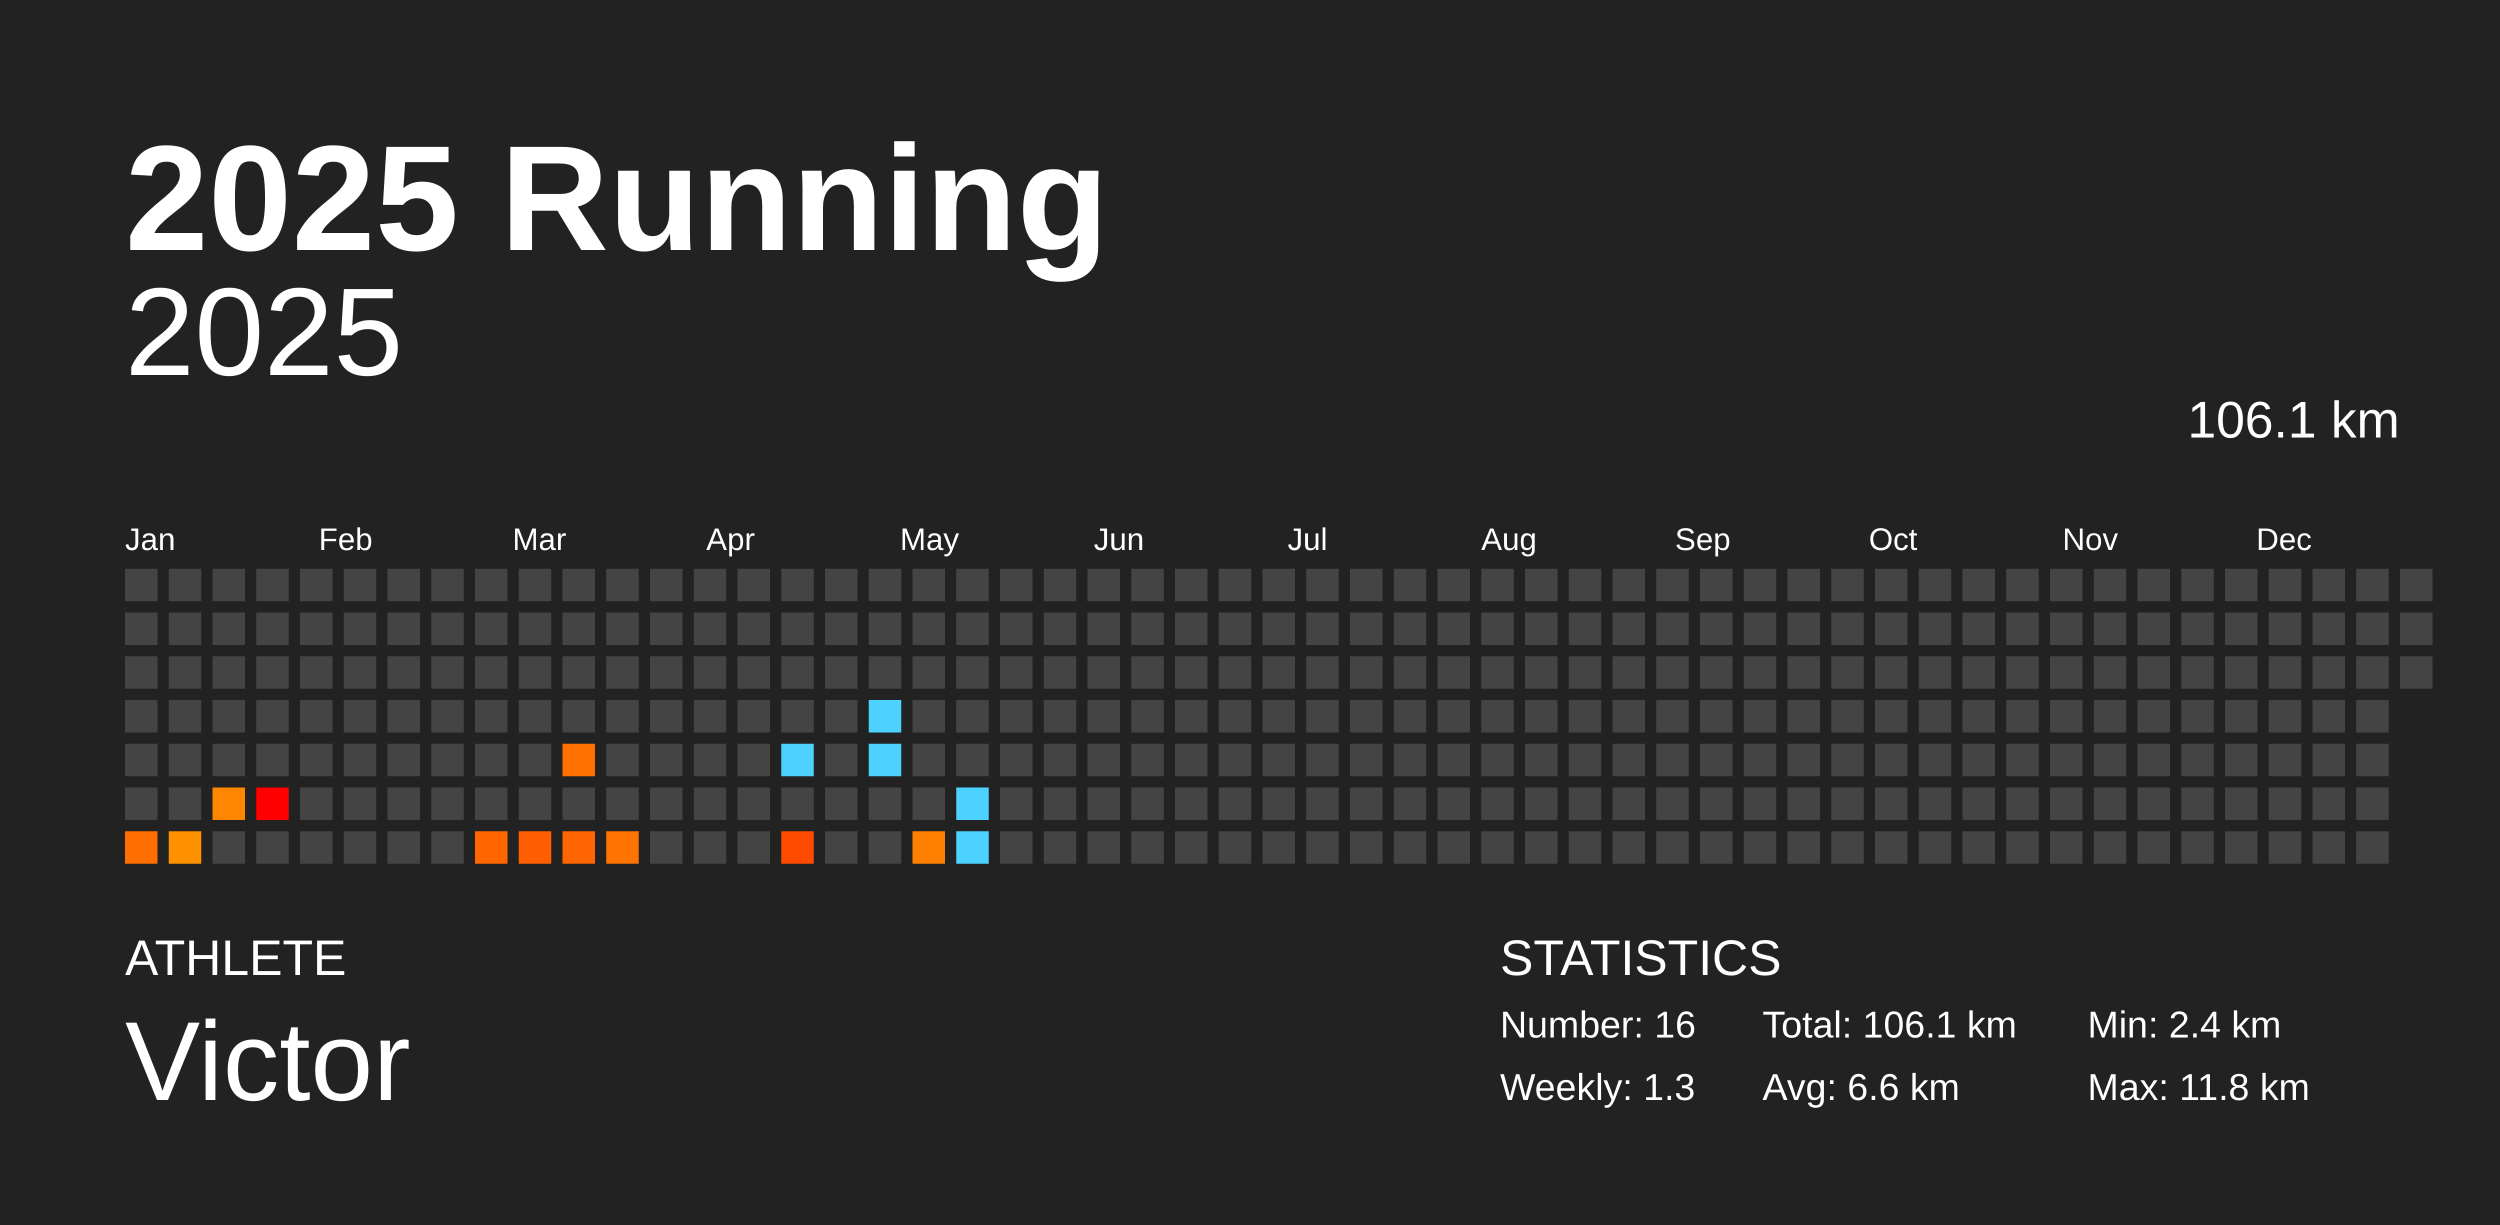
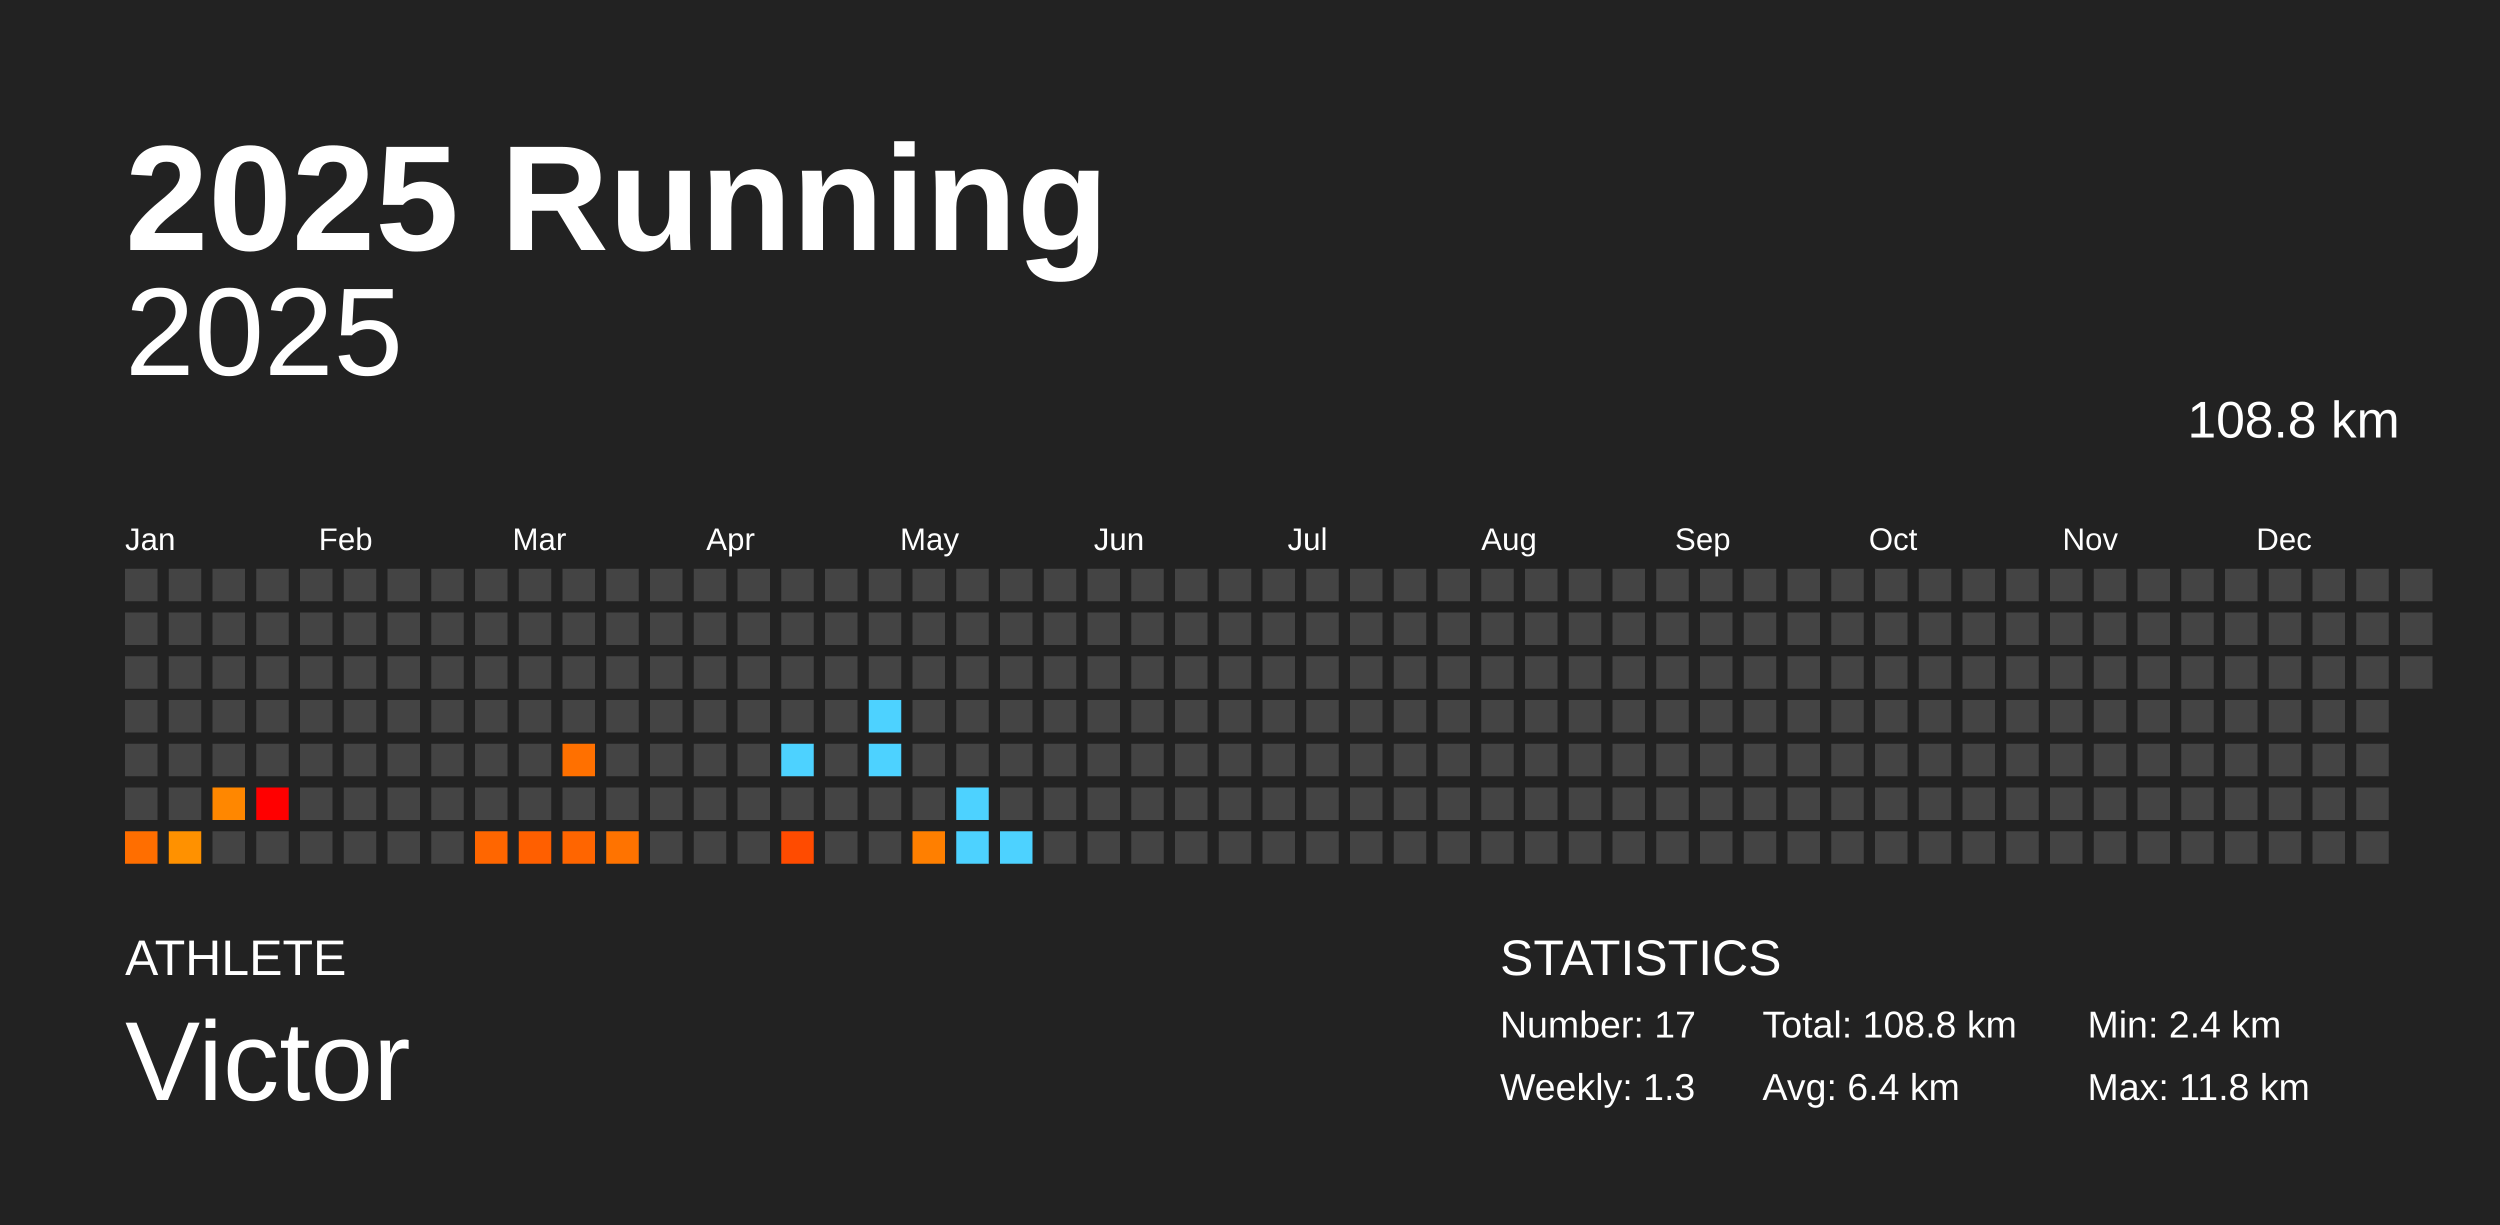
<svg xmlns="http://www.w3.org/2000/svg" baseProfile="full" height="98mm" version="1.1" viewBox="0,0,200,98" width="200mm">
  <defs />
  <rect fill="#222222" height="98" width="200" x="0" y="0" />
  <text fill="#FFFFFF" style="font-size:12px; font-family:Arial; font-weight:bold;" x="10" y="20">2025 Running</text>
  <text fill="#FFFFFF" style="font-size:4px; font-family:Arial" x="10" y="78">ATHLETE</text>
  <text fill="#FFFFFF" style="font-size:9px; font-family:Arial" x="10" y="88">Victor</text>
  <text fill="#FFFFFF" style="font-size:4px; font-family:Arial" x="120" y="78">STATISTICS</text>
-   <text fill="#FFFFFF" style="font-size:3px; font-family:Arial" x="120" y="83">Number: 16</text>
+   <text fill="#FFFFFF" style="font-size:3px; font-family:Arial" x="120" y="83">Number: 17</text>
  <text fill="#FFFFFF" style="font-size:3px; font-family:Arial" x="120" y="88">Weekly: 1.3</text>
-   <text fill="#FFFFFF" style="font-size:3px; font-family:Arial" x="141" y="83">Total: 106.1 km</text>
-   <text fill="#FFFFFF" style="font-size:3px; font-family:Arial" x="141" y="88">Avg: 6.6 km</text>
+   <text fill="#FFFFFF" style="font-size:3px; font-family:Arial" x="141" y="83">Total: 108.8 km</text>
+   <text fill="#FFFFFF" style="font-size:3px; font-family:Arial" x="141" y="88">Avg: 6.4 km</text>
  <text fill="#FFFFFF" style="font-size:3px; font-family:Arial" x="167" y="83">Min: 2.4 km</text>
  <text fill="#FFFFFF" style="font-size:3px; font-family:Arial" x="167" y="88">Max: 11.8 km</text>
  <text alignment-baseline="hanging" fill="#FFFFFF" style="font-size:10.0px; font-family:Arial;" x="10" y="30">2025</text>
-   <text alignment-baseline="hanging" fill="#FFFFFF" style="font-size:4.125px; font-family:Arial;" x="175" y="35">106.1 km</text>
+   <text alignment-baseline="hanging" fill="#FFFFFF" style="font-size:4.125px; font-family:Arial;" x="175" y="35">108.8 km</text>
  <text fill="#FFFFFF" style="font-size:2.5px; font-family:Arial" x="10.0" y="44">Jan</text>
  <text fill="#FFFFFF" style="font-size:2.5px; font-family:Arial" x="25.5" y="44">Feb</text>
  <text fill="#FFFFFF" style="font-size:2.5px; font-family:Arial" x="41.0" y="44">Mar</text>
  <text fill="#FFFFFF" style="font-size:2.5px; font-family:Arial" x="56.5" y="44">Apr</text>
  <text fill="#FFFFFF" style="font-size:2.5px; font-family:Arial" x="72.0" y="44">May</text>
  <text fill="#FFFFFF" style="font-size:2.5px; font-family:Arial" x="87.5" y="44">Jun</text>
  <text fill="#FFFFFF" style="font-size:2.5px; font-family:Arial" x="103.0" y="44">Jul</text>
  <text fill="#FFFFFF" style="font-size:2.5px; font-family:Arial" x="118.5" y="44">Aug</text>
  <text fill="#FFFFFF" style="font-size:2.5px; font-family:Arial" x="134.0" y="44">Sep</text>
  <text fill="#FFFFFF" style="font-size:2.5px; font-family:Arial" x="149.5" y="44">Oct</text>
  <text fill="#FFFFFF" style="font-size:2.5px; font-family:Arial" x="165.0" y="44">Nov</text>
  <text fill="#FFFFFF" style="font-size:2.5px; font-family:Arial" x="180.5" y="44">Dec</text>
  <rect fill="#444444" height="2.6" width="2.6" x="10.0" y="45.5" />
  <rect fill="#444444" height="2.6" width="2.6" x="10.0" y="49.0" />
  <rect fill="#444444" height="2.6" width="2.6" x="10.0" y="52.5" />
  <rect fill="#444444" height="2.6" width="2.6" x="10.0" y="56.0" />
  <rect fill="#444444" height="2.6" width="2.6" x="10.0" y="59.5" />
  <rect fill="#444444" height="2.6" width="2.6" x="10.0" y="63.0" />
  <rect fill="#ff6e00" height="2.6" width="2.6" x="10.0" y="66.5" />
  <rect fill="#444444" height="2.6" width="2.6" x="13.5" y="45.5" />
  <rect fill="#444444" height="2.6" width="2.6" x="13.5" y="49.0" />
  <rect fill="#444444" height="2.6" width="2.6" x="13.5" y="52.5" />
  <rect fill="#444444" height="2.6" width="2.6" x="13.5" y="56.0" />
  <rect fill="#444444" height="2.6" width="2.6" x="13.5" y="59.5" />
  <rect fill="#444444" height="2.6" width="2.6" x="13.5" y="63.0" />
  <rect fill="#ff9100" height="2.6" width="2.6" x="13.5" y="66.5" />
  <rect fill="#444444" height="2.6" width="2.6" x="17.0" y="45.5" />
  <rect fill="#444444" height="2.6" width="2.6" x="17.0" y="49.0" />
  <rect fill="#444444" height="2.6" width="2.6" x="17.0" y="52.5" />
  <rect fill="#444444" height="2.6" width="2.6" x="17.0" y="56.0" />
  <rect fill="#444444" height="2.6" width="2.6" x="17.0" y="59.5" />
  <rect fill="#ff8700" height="2.6" width="2.6" x="17.0" y="63.0" />
  <rect fill="#444444" height="2.6" width="2.6" x="17.0" y="66.5" />
  <rect fill="#444444" height="2.6" width="2.6" x="20.5" y="45.5" />
  <rect fill="#444444" height="2.6" width="2.6" x="20.5" y="49.0" />
  <rect fill="#444444" height="2.6" width="2.6" x="20.5" y="52.5" />
  <rect fill="#444444" height="2.6" width="2.6" x="20.5" y="56.0" />
  <rect fill="#444444" height="2.6" width="2.6" x="20.5" y="59.5" />
  <rect fill="red" height="2.6" width="2.6" x="20.5" y="63.0" />
  <rect fill="#444444" height="2.6" width="2.6" x="20.5" y="66.5" />
  <rect fill="#444444" height="2.6" width="2.6" x="24.0" y="45.5" />
  <rect fill="#444444" height="2.6" width="2.6" x="24.0" y="49.0" />
  <rect fill="#444444" height="2.6" width="2.6" x="24.0" y="52.5" />
  <rect fill="#444444" height="2.6" width="2.6" x="24.0" y="56.0" />
  <rect fill="#444444" height="2.6" width="2.6" x="24.0" y="59.5" />
  <rect fill="#444444" height="2.6" width="2.6" x="24.0" y="63.0" />
  <rect fill="#444444" height="2.6" width="2.6" x="24.0" y="66.5" />
  <rect fill="#444444" height="2.6" width="2.6" x="27.5" y="45.5" />
  <rect fill="#444444" height="2.6" width="2.6" x="27.5" y="49.0" />
  <rect fill="#444444" height="2.6" width="2.6" x="27.5" y="52.5" />
  <rect fill="#444444" height="2.6" width="2.6" x="27.5" y="56.0" />
  <rect fill="#444444" height="2.6" width="2.6" x="27.5" y="59.5" />
  <rect fill="#444444" height="2.6" width="2.6" x="27.5" y="63.0" />
  <rect fill="#444444" height="2.6" width="2.6" x="27.5" y="66.5" />
  <rect fill="#444444" height="2.6" width="2.6" x="31.0" y="45.5" />
  <rect fill="#444444" height="2.6" width="2.6" x="31.0" y="49.0" />
  <rect fill="#444444" height="2.6" width="2.6" x="31.0" y="52.5" />
  <rect fill="#444444" height="2.6" width="2.6" x="31.0" y="56.0" />
  <rect fill="#444444" height="2.6" width="2.6" x="31.0" y="59.5" />
  <rect fill="#444444" height="2.6" width="2.6" x="31.0" y="63.0" />
  <rect fill="#444444" height="2.6" width="2.6" x="31.0" y="66.5" />
  <rect fill="#444444" height="2.6" width="2.6" x="34.5" y="45.5" />
  <rect fill="#444444" height="2.6" width="2.6" x="34.5" y="49.0" />
  <rect fill="#444444" height="2.6" width="2.6" x="34.5" y="52.5" />
  <rect fill="#444444" height="2.6" width="2.6" x="34.5" y="56.0" />
  <rect fill="#444444" height="2.6" width="2.6" x="34.5" y="59.5" />
  <rect fill="#444444" height="2.6" width="2.6" x="34.5" y="63.0" />
  <rect fill="#444444" height="2.6" width="2.6" x="34.5" y="66.5" />
  <rect fill="#444444" height="2.6" width="2.6" x="38.0" y="45.5" />
  <rect fill="#444444" height="2.6" width="2.6" x="38.0" y="49.0" />
  <rect fill="#444444" height="2.6" width="2.6" x="38.0" y="52.5" />
  <rect fill="#444444" height="2.6" width="2.6" x="38.0" y="56.0" />
  <rect fill="#444444" height="2.6" width="2.6" x="38.0" y="59.5" />
  <rect fill="#444444" height="2.6" width="2.6" x="38.0" y="63.0" />
  <rect fill="#ff6600" height="2.6" width="2.6" x="38.0" y="66.5" />
  <rect fill="#444444" height="2.6" width="2.6" x="41.5" y="45.5" />
  <rect fill="#444444" height="2.6" width="2.6" x="41.5" y="49.0" />
  <rect fill="#444444" height="2.6" width="2.6" x="41.5" y="52.5" />
  <rect fill="#444444" height="2.6" width="2.6" x="41.5" y="56.0" />
  <rect fill="#444444" height="2.6" width="2.6" x="41.5" y="59.5" />
  <rect fill="#444444" height="2.6" width="2.6" x="41.5" y="63.0" />
  <rect fill="#ff5f00" height="2.6" width="2.6" x="41.5" y="66.5" />
  <rect fill="#444444" height="2.6" width="2.6" x="45.0" y="45.5" />
  <rect fill="#444444" height="2.6" width="2.6" x="45.0" y="49.0" />
  <rect fill="#444444" height="2.6" width="2.6" x="45.0" y="52.5" />
  <rect fill="#444444" height="2.6" width="2.6" x="45.0" y="56.0" />
  <rect fill="#ff7000" height="2.6" width="2.6" x="45.0" y="59.5" />
  <rect fill="#444444" height="2.6" width="2.6" x="45.0" y="63.0" />
  <rect fill="#ff6500" height="2.6" width="2.6" x="45.0" y="66.5" />
  <rect fill="#444444" height="2.6" width="2.6" x="48.5" y="45.5" />
  <rect fill="#444444" height="2.6" width="2.6" x="48.5" y="49.0" />
  <rect fill="#444444" height="2.6" width="2.6" x="48.5" y="52.5" />
  <rect fill="#444444" height="2.6" width="2.6" x="48.5" y="56.0" />
  <rect fill="#444444" height="2.6" width="2.6" x="48.5" y="59.5" />
  <rect fill="#444444" height="2.6" width="2.6" x="48.5" y="63.0" />
  <rect fill="#ff7300" height="2.6" width="2.6" x="48.5" y="66.5" />
  <rect fill="#444444" height="2.6" width="2.6" x="52.0" y="45.5" />
  <rect fill="#444444" height="2.6" width="2.6" x="52.0" y="49.0" />
  <rect fill="#444444" height="2.6" width="2.6" x="52.0" y="52.5" />
  <rect fill="#444444" height="2.6" width="2.6" x="52.0" y="56.0" />
  <rect fill="#444444" height="2.6" width="2.6" x="52.0" y="59.5" />
  <rect fill="#444444" height="2.6" width="2.6" x="52.0" y="63.0" />
  <rect fill="#444444" height="2.6" width="2.6" x="52.0" y="66.5" />
  <rect fill="#444444" height="2.6" width="2.6" x="55.5" y="45.5" />
  <rect fill="#444444" height="2.6" width="2.6" x="55.5" y="49.0" />
  <rect fill="#444444" height="2.6" width="2.6" x="55.5" y="52.5" />
  <rect fill="#444444" height="2.6" width="2.6" x="55.5" y="56.0" />
  <rect fill="#444444" height="2.6" width="2.6" x="55.5" y="59.5" />
  <rect fill="#444444" height="2.6" width="2.6" x="55.5" y="63.0" />
  <rect fill="#444444" height="2.6" width="2.6" x="55.5" y="66.5" />
  <rect fill="#444444" height="2.6" width="2.6" x="59.0" y="45.5" />
  <rect fill="#444444" height="2.6" width="2.6" x="59.0" y="49.0" />
  <rect fill="#444444" height="2.6" width="2.6" x="59.0" y="52.5" />
  <rect fill="#444444" height="2.6" width="2.6" x="59.0" y="56.0" />
  <rect fill="#444444" height="2.6" width="2.6" x="59.0" y="59.5" />
  <rect fill="#444444" height="2.6" width="2.6" x="59.0" y="63.0" />
  <rect fill="#444444" height="2.6" width="2.6" x="59.0" y="66.5" />
  <rect fill="#444444" height="2.6" width="2.6" x="62.5" y="45.5" />
  <rect fill="#444444" height="2.6" width="2.6" x="62.5" y="49.0" />
  <rect fill="#444444" height="2.6" width="2.6" x="62.5" y="52.5" />
  <rect fill="#444444" height="2.6" width="2.6" x="62.5" y="56.0" />
  <rect fill="#4dd2ff" height="2.6" width="2.6" x="62.5" y="59.5" />
  <rect fill="#444444" height="2.6" width="2.6" x="62.5" y="63.0" />
  <rect fill="#ff4b00" height="2.6" width="2.6" x="62.5" y="66.5" />
  <rect fill="#444444" height="2.6" width="2.6" x="66.0" y="45.5" />
  <rect fill="#444444" height="2.6" width="2.6" x="66.0" y="49.0" />
  <rect fill="#444444" height="2.6" width="2.6" x="66.0" y="52.5" />
  <rect fill="#444444" height="2.6" width="2.6" x="66.0" y="56.0" />
  <rect fill="#444444" height="2.6" width="2.6" x="66.0" y="59.5" />
  <rect fill="#444444" height="2.6" width="2.6" x="66.0" y="63.0" />
  <rect fill="#444444" height="2.6" width="2.6" x="66.0" y="66.5" />
  <rect fill="#444444" height="2.6" width="2.6" x="69.5" y="45.5" />
  <rect fill="#444444" height="2.6" width="2.6" x="69.5" y="49.0" />
  <rect fill="#444444" height="2.6" width="2.6" x="69.5" y="52.5" />
  <rect fill="#4dd2ff" height="2.6" width="2.6" x="69.5" y="56.0" />
  <rect fill="#4dd2ff" height="2.6" width="2.6" x="69.5" y="59.5" />
  <rect fill="#444444" height="2.6" width="2.6" x="69.5" y="63.0" />
  <rect fill="#444444" height="2.6" width="2.6" x="69.5" y="66.5" />
  <rect fill="#444444" height="2.6" width="2.6" x="73.0" y="45.5" />
  <rect fill="#444444" height="2.6" width="2.6" x="73.0" y="49.0" />
  <rect fill="#444444" height="2.6" width="2.6" x="73.0" y="52.5" />
  <rect fill="#444444" height="2.6" width="2.6" x="73.0" y="56.0" />
  <rect fill="#444444" height="2.6" width="2.6" x="73.0" y="59.5" />
  <rect fill="#444444" height="2.6" width="2.6" x="73.0" y="63.0" />
  <rect fill="#ff7f00" height="2.6" width="2.6" x="73.0" y="66.5" />
  <rect fill="#444444" height="2.6" width="2.6" x="76.5" y="45.5" />
  <rect fill="#444444" height="2.6" width="2.6" x="76.5" y="49.0" />
  <rect fill="#444444" height="2.6" width="2.6" x="76.5" y="52.5" />
  <rect fill="#444444" height="2.6" width="2.6" x="76.5" y="56.0" />
  <rect fill="#444444" height="2.6" width="2.6" x="76.5" y="59.5" />
  <rect fill="#4dd2ff" height="2.6" width="2.6" x="76.5" y="63.0" />
  <rect fill="#4dd2ff" height="2.6" width="2.6" x="76.5" y="66.5" />
  <rect fill="#444444" height="2.6" width="2.6" x="80.0" y="45.5" />
  <rect fill="#444444" height="2.6" width="2.6" x="80.0" y="49.0" />
  <rect fill="#444444" height="2.6" width="2.6" x="80.0" y="52.5" />
  <rect fill="#444444" height="2.6" width="2.6" x="80.0" y="56.0" />
  <rect fill="#444444" height="2.6" width="2.6" x="80.0" y="59.5" />
  <rect fill="#444444" height="2.6" width="2.6" x="80.0" y="63.0" />
-   <rect fill="#444444" height="2.6" width="2.6" x="80.0" y="66.5" />
+   <rect fill="#4dd2ff" height="2.6" width="2.6" x="80.0" y="66.5" />
  <rect fill="#444444" height="2.6" width="2.6" x="83.5" y="45.5" />
  <rect fill="#444444" height="2.6" width="2.6" x="83.5" y="49.0" />
  <rect fill="#444444" height="2.6" width="2.6" x="83.5" y="52.5" />
  <rect fill="#444444" height="2.6" width="2.6" x="83.5" y="56.0" />
  <rect fill="#444444" height="2.6" width="2.6" x="83.5" y="59.5" />
  <rect fill="#444444" height="2.6" width="2.6" x="83.5" y="63.0" />
  <rect fill="#444444" height="2.6" width="2.6" x="83.5" y="66.5" />
  <rect fill="#444444" height="2.6" width="2.6" x="87.0" y="45.5" />
  <rect fill="#444444" height="2.6" width="2.6" x="87.0" y="49.0" />
  <rect fill="#444444" height="2.6" width="2.6" x="87.0" y="52.5" />
  <rect fill="#444444" height="2.6" width="2.6" x="87.0" y="56.0" />
  <rect fill="#444444" height="2.6" width="2.6" x="87.0" y="59.5" />
  <rect fill="#444444" height="2.6" width="2.6" x="87.0" y="63.0" />
  <rect fill="#444444" height="2.6" width="2.6" x="87.0" y="66.5" />
  <rect fill="#444444" height="2.6" width="2.6" x="90.5" y="45.5" />
  <rect fill="#444444" height="2.6" width="2.6" x="90.5" y="49.0" />
  <rect fill="#444444" height="2.6" width="2.6" x="90.5" y="52.5" />
  <rect fill="#444444" height="2.6" width="2.6" x="90.5" y="56.0" />
  <rect fill="#444444" height="2.6" width="2.6" x="90.5" y="59.5" />
  <rect fill="#444444" height="2.6" width="2.6" x="90.5" y="63.0" />
  <rect fill="#444444" height="2.6" width="2.6" x="90.5" y="66.5" />
  <rect fill="#444444" height="2.6" width="2.6" x="94.0" y="45.5" />
  <rect fill="#444444" height="2.6" width="2.6" x="94.0" y="49.0" />
  <rect fill="#444444" height="2.6" width="2.6" x="94.0" y="52.5" />
  <rect fill="#444444" height="2.6" width="2.6" x="94.0" y="56.0" />
  <rect fill="#444444" height="2.6" width="2.6" x="94.0" y="59.5" />
  <rect fill="#444444" height="2.6" width="2.6" x="94.0" y="63.0" />
  <rect fill="#444444" height="2.6" width="2.6" x="94.0" y="66.5" />
  <rect fill="#444444" height="2.6" width="2.6" x="97.5" y="45.5" />
  <rect fill="#444444" height="2.6" width="2.6" x="97.5" y="49.0" />
  <rect fill="#444444" height="2.6" width="2.6" x="97.5" y="52.5" />
  <rect fill="#444444" height="2.6" width="2.6" x="97.5" y="56.0" />
  <rect fill="#444444" height="2.6" width="2.6" x="97.5" y="59.5" />
  <rect fill="#444444" height="2.6" width="2.6" x="97.5" y="63.0" />
  <rect fill="#444444" height="2.6" width="2.6" x="97.5" y="66.5" />
  <rect fill="#444444" height="2.6" width="2.6" x="101.0" y="45.5" />
  <rect fill="#444444" height="2.6" width="2.6" x="101.0" y="49.0" />
  <rect fill="#444444" height="2.6" width="2.6" x="101.0" y="52.5" />
  <rect fill="#444444" height="2.6" width="2.6" x="101.0" y="56.0" />
  <rect fill="#444444" height="2.6" width="2.6" x="101.0" y="59.5" />
  <rect fill="#444444" height="2.6" width="2.6" x="101.0" y="63.0" />
  <rect fill="#444444" height="2.6" width="2.6" x="101.0" y="66.5" />
  <rect fill="#444444" height="2.6" width="2.6" x="104.5" y="45.5" />
  <rect fill="#444444" height="2.6" width="2.6" x="104.5" y="49.0" />
  <rect fill="#444444" height="2.6" width="2.6" x="104.5" y="52.5" />
  <rect fill="#444444" height="2.6" width="2.6" x="104.5" y="56.0" />
  <rect fill="#444444" height="2.6" width="2.6" x="104.5" y="59.5" />
  <rect fill="#444444" height="2.6" width="2.6" x="104.5" y="63.0" />
  <rect fill="#444444" height="2.6" width="2.6" x="104.5" y="66.5" />
  <rect fill="#444444" height="2.6" width="2.6" x="108.0" y="45.5" />
  <rect fill="#444444" height="2.6" width="2.6" x="108.0" y="49.0" />
  <rect fill="#444444" height="2.6" width="2.6" x="108.0" y="52.5" />
  <rect fill="#444444" height="2.6" width="2.6" x="108.0" y="56.0" />
  <rect fill="#444444" height="2.6" width="2.6" x="108.0" y="59.5" />
  <rect fill="#444444" height="2.6" width="2.6" x="108.0" y="63.0" />
  <rect fill="#444444" height="2.6" width="2.6" x="108.0" y="66.5" />
  <rect fill="#444444" height="2.6" width="2.6" x="111.5" y="45.5" />
  <rect fill="#444444" height="2.6" width="2.6" x="111.5" y="49.0" />
  <rect fill="#444444" height="2.6" width="2.6" x="111.5" y="52.5" />
  <rect fill="#444444" height="2.6" width="2.6" x="111.5" y="56.0" />
  <rect fill="#444444" height="2.6" width="2.6" x="111.5" y="59.5" />
  <rect fill="#444444" height="2.6" width="2.6" x="111.5" y="63.0" />
  <rect fill="#444444" height="2.6" width="2.6" x="111.5" y="66.5" />
  <rect fill="#444444" height="2.6" width="2.6" x="115.0" y="45.5" />
  <rect fill="#444444" height="2.6" width="2.6" x="115.0" y="49.0" />
  <rect fill="#444444" height="2.6" width="2.6" x="115.0" y="52.5" />
  <rect fill="#444444" height="2.6" width="2.6" x="115.0" y="56.0" />
  <rect fill="#444444" height="2.6" width="2.6" x="115.0" y="59.5" />
  <rect fill="#444444" height="2.6" width="2.6" x="115.0" y="63.0" />
  <rect fill="#444444" height="2.6" width="2.6" x="115.0" y="66.5" />
  <rect fill="#444444" height="2.6" width="2.6" x="118.5" y="45.5" />
  <rect fill="#444444" height="2.6" width="2.6" x="118.5" y="49.0" />
  <rect fill="#444444" height="2.6" width="2.6" x="118.5" y="52.5" />
  <rect fill="#444444" height="2.6" width="2.6" x="118.5" y="56.0" />
  <rect fill="#444444" height="2.6" width="2.6" x="118.5" y="59.5" />
  <rect fill="#444444" height="2.6" width="2.6" x="118.5" y="63.0" />
  <rect fill="#444444" height="2.6" width="2.6" x="118.5" y="66.5" />
  <rect fill="#444444" height="2.6" width="2.6" x="122.0" y="45.5" />
  <rect fill="#444444" height="2.6" width="2.6" x="122.0" y="49.0" />
  <rect fill="#444444" height="2.6" width="2.6" x="122.0" y="52.5" />
  <rect fill="#444444" height="2.6" width="2.6" x="122.0" y="56.0" />
  <rect fill="#444444" height="2.6" width="2.6" x="122.0" y="59.5" />
  <rect fill="#444444" height="2.6" width="2.6" x="122.0" y="63.0" />
  <rect fill="#444444" height="2.6" width="2.6" x="122.0" y="66.5" />
  <rect fill="#444444" height="2.6" width="2.6" x="125.5" y="45.5" />
  <rect fill="#444444" height="2.6" width="2.6" x="125.5" y="49.0" />
  <rect fill="#444444" height="2.6" width="2.6" x="125.5" y="52.5" />
  <rect fill="#444444" height="2.6" width="2.6" x="125.5" y="56.0" />
  <rect fill="#444444" height="2.6" width="2.6" x="125.5" y="59.5" />
  <rect fill="#444444" height="2.6" width="2.6" x="125.5" y="63.0" />
  <rect fill="#444444" height="2.6" width="2.6" x="125.5" y="66.5" />
  <rect fill="#444444" height="2.6" width="2.6" x="129.0" y="45.5" />
  <rect fill="#444444" height="2.6" width="2.6" x="129.0" y="49.0" />
  <rect fill="#444444" height="2.6" width="2.6" x="129.0" y="52.5" />
  <rect fill="#444444" height="2.6" width="2.6" x="129.0" y="56.0" />
  <rect fill="#444444" height="2.6" width="2.6" x="129.0" y="59.5" />
  <rect fill="#444444" height="2.6" width="2.6" x="129.0" y="63.0" />
  <rect fill="#444444" height="2.6" width="2.6" x="129.0" y="66.5" />
  <rect fill="#444444" height="2.6" width="2.6" x="132.5" y="45.5" />
  <rect fill="#444444" height="2.6" width="2.6" x="132.5" y="49.0" />
  <rect fill="#444444" height="2.6" width="2.6" x="132.5" y="52.5" />
  <rect fill="#444444" height="2.6" width="2.6" x="132.5" y="56.0" />
  <rect fill="#444444" height="2.6" width="2.6" x="132.5" y="59.5" />
  <rect fill="#444444" height="2.6" width="2.6" x="132.5" y="63.0" />
  <rect fill="#444444" height="2.6" width="2.6" x="132.5" y="66.5" />
  <rect fill="#444444" height="2.6" width="2.6" x="136.0" y="45.5" />
  <rect fill="#444444" height="2.6" width="2.6" x="136.0" y="49.0" />
  <rect fill="#444444" height="2.6" width="2.6" x="136.0" y="52.5" />
  <rect fill="#444444" height="2.6" width="2.6" x="136.0" y="56.0" />
  <rect fill="#444444" height="2.6" width="2.6" x="136.0" y="59.5" />
  <rect fill="#444444" height="2.6" width="2.6" x="136.0" y="63.0" />
  <rect fill="#444444" height="2.6" width="2.6" x="136.0" y="66.5" />
  <rect fill="#444444" height="2.6" width="2.6" x="139.5" y="45.5" />
  <rect fill="#444444" height="2.6" width="2.6" x="139.5" y="49.0" />
  <rect fill="#444444" height="2.6" width="2.6" x="139.5" y="52.5" />
  <rect fill="#444444" height="2.6" width="2.6" x="139.5" y="56.0" />
  <rect fill="#444444" height="2.6" width="2.6" x="139.5" y="59.5" />
  <rect fill="#444444" height="2.6" width="2.6" x="139.5" y="63.0" />
  <rect fill="#444444" height="2.6" width="2.6" x="139.5" y="66.5" />
  <rect fill="#444444" height="2.6" width="2.6" x="143.0" y="45.5" />
  <rect fill="#444444" height="2.6" width="2.6" x="143.0" y="49.0" />
  <rect fill="#444444" height="2.6" width="2.6" x="143.0" y="52.5" />
  <rect fill="#444444" height="2.6" width="2.6" x="143.0" y="56.0" />
  <rect fill="#444444" height="2.6" width="2.6" x="143.0" y="59.5" />
  <rect fill="#444444" height="2.6" width="2.6" x="143.0" y="63.0" />
  <rect fill="#444444" height="2.6" width="2.6" x="143.0" y="66.5" />
  <rect fill="#444444" height="2.6" width="2.6" x="146.5" y="45.5" />
  <rect fill="#444444" height="2.6" width="2.6" x="146.5" y="49.0" />
  <rect fill="#444444" height="2.6" width="2.6" x="146.5" y="52.5" />
  <rect fill="#444444" height="2.6" width="2.6" x="146.5" y="56.0" />
  <rect fill="#444444" height="2.6" width="2.6" x="146.5" y="59.5" />
  <rect fill="#444444" height="2.6" width="2.6" x="146.5" y="63.0" />
  <rect fill="#444444" height="2.6" width="2.6" x="146.5" y="66.5" />
  <rect fill="#444444" height="2.6" width="2.6" x="150.0" y="45.5" />
  <rect fill="#444444" height="2.6" width="2.6" x="150.0" y="49.0" />
  <rect fill="#444444" height="2.6" width="2.6" x="150.0" y="52.5" />
  <rect fill="#444444" height="2.6" width="2.6" x="150.0" y="56.0" />
  <rect fill="#444444" height="2.6" width="2.6" x="150.0" y="59.5" />
  <rect fill="#444444" height="2.6" width="2.6" x="150.0" y="63.0" />
  <rect fill="#444444" height="2.6" width="2.6" x="150.0" y="66.5" />
  <rect fill="#444444" height="2.6" width="2.6" x="153.5" y="45.5" />
  <rect fill="#444444" height="2.6" width="2.6" x="153.5" y="49.0" />
  <rect fill="#444444" height="2.6" width="2.6" x="153.5" y="52.5" />
  <rect fill="#444444" height="2.6" width="2.6" x="153.5" y="56.0" />
  <rect fill="#444444" height="2.6" width="2.6" x="153.5" y="59.5" />
  <rect fill="#444444" height="2.6" width="2.6" x="153.5" y="63.0" />
  <rect fill="#444444" height="2.6" width="2.6" x="153.5" y="66.5" />
  <rect fill="#444444" height="2.6" width="2.6" x="157.0" y="45.5" />
  <rect fill="#444444" height="2.6" width="2.6" x="157.0" y="49.0" />
  <rect fill="#444444" height="2.6" width="2.6" x="157.0" y="52.5" />
  <rect fill="#444444" height="2.6" width="2.6" x="157.0" y="56.0" />
  <rect fill="#444444" height="2.6" width="2.6" x="157.0" y="59.5" />
  <rect fill="#444444" height="2.6" width="2.6" x="157.0" y="63.0" />
  <rect fill="#444444" height="2.6" width="2.6" x="157.0" y="66.5" />
  <rect fill="#444444" height="2.6" width="2.6" x="160.5" y="45.5" />
  <rect fill="#444444" height="2.6" width="2.6" x="160.5" y="49.0" />
  <rect fill="#444444" height="2.6" width="2.6" x="160.5" y="52.5" />
  <rect fill="#444444" height="2.6" width="2.6" x="160.5" y="56.0" />
  <rect fill="#444444" height="2.6" width="2.6" x="160.5" y="59.5" />
  <rect fill="#444444" height="2.6" width="2.6" x="160.5" y="63.0" />
  <rect fill="#444444" height="2.6" width="2.6" x="160.5" y="66.5" />
  <rect fill="#444444" height="2.6" width="2.6" x="164.0" y="45.5" />
  <rect fill="#444444" height="2.6" width="2.6" x="164.0" y="49.0" />
  <rect fill="#444444" height="2.6" width="2.6" x="164.0" y="52.5" />
  <rect fill="#444444" height="2.6" width="2.6" x="164.0" y="56.0" />
  <rect fill="#444444" height="2.6" width="2.6" x="164.0" y="59.5" />
  <rect fill="#444444" height="2.6" width="2.6" x="164.0" y="63.0" />
  <rect fill="#444444" height="2.6" width="2.6" x="164.0" y="66.5" />
  <rect fill="#444444" height="2.6" width="2.6" x="167.5" y="45.5" />
  <rect fill="#444444" height="2.6" width="2.6" x="167.5" y="49.0" />
  <rect fill="#444444" height="2.6" width="2.6" x="167.5" y="52.5" />
  <rect fill="#444444" height="2.6" width="2.6" x="167.5" y="56.0" />
  <rect fill="#444444" height="2.6" width="2.6" x="167.5" y="59.5" />
  <rect fill="#444444" height="2.6" width="2.6" x="167.5" y="63.0" />
  <rect fill="#444444" height="2.6" width="2.6" x="167.5" y="66.5" />
  <rect fill="#444444" height="2.6" width="2.6" x="171.0" y="45.5" />
  <rect fill="#444444" height="2.6" width="2.6" x="171.0" y="49.0" />
  <rect fill="#444444" height="2.6" width="2.6" x="171.0" y="52.5" />
  <rect fill="#444444" height="2.6" width="2.6" x="171.0" y="56.0" />
  <rect fill="#444444" height="2.6" width="2.6" x="171.0" y="59.5" />
  <rect fill="#444444" height="2.6" width="2.6" x="171.0" y="63.0" />
  <rect fill="#444444" height="2.6" width="2.6" x="171.0" y="66.5" />
  <rect fill="#444444" height="2.6" width="2.6" x="174.5" y="45.5" />
  <rect fill="#444444" height="2.6" width="2.6" x="174.5" y="49.0" />
  <rect fill="#444444" height="2.6" width="2.6" x="174.5" y="52.5" />
  <rect fill="#444444" height="2.6" width="2.6" x="174.5" y="56.0" />
  <rect fill="#444444" height="2.6" width="2.6" x="174.5" y="59.5" />
  <rect fill="#444444" height="2.6" width="2.6" x="174.5" y="63.0" />
  <rect fill="#444444" height="2.6" width="2.6" x="174.5" y="66.5" />
  <rect fill="#444444" height="2.6" width="2.6" x="178.0" y="45.5" />
  <rect fill="#444444" height="2.6" width="2.6" x="178.0" y="49.0" />
  <rect fill="#444444" height="2.6" width="2.6" x="178.0" y="52.5" />
  <rect fill="#444444" height="2.6" width="2.6" x="178.0" y="56.0" />
  <rect fill="#444444" height="2.6" width="2.6" x="178.0" y="59.5" />
  <rect fill="#444444" height="2.6" width="2.6" x="178.0" y="63.0" />
  <rect fill="#444444" height="2.6" width="2.6" x="178.0" y="66.5" />
  <rect fill="#444444" height="2.6" width="2.6" x="181.5" y="45.5" />
  <rect fill="#444444" height="2.6" width="2.6" x="181.5" y="49.0" />
  <rect fill="#444444" height="2.6" width="2.6" x="181.5" y="52.5" />
  <rect fill="#444444" height="2.6" width="2.6" x="181.5" y="56.0" />
  <rect fill="#444444" height="2.6" width="2.6" x="181.5" y="59.5" />
  <rect fill="#444444" height="2.6" width="2.6" x="181.5" y="63.0" />
  <rect fill="#444444" height="2.6" width="2.6" x="181.5" y="66.5" />
  <rect fill="#444444" height="2.6" width="2.6" x="185.0" y="45.5" />
  <rect fill="#444444" height="2.6" width="2.6" x="185.0" y="49.0" />
  <rect fill="#444444" height="2.6" width="2.6" x="185.0" y="52.5" />
  <rect fill="#444444" height="2.6" width="2.6" x="185.0" y="56.0" />
  <rect fill="#444444" height="2.6" width="2.6" x="185.0" y="59.5" />
  <rect fill="#444444" height="2.6" width="2.6" x="185.0" y="63.0" />
  <rect fill="#444444" height="2.6" width="2.6" x="185.0" y="66.5" />
  <rect fill="#444444" height="2.6" width="2.6" x="188.5" y="45.5" />
  <rect fill="#444444" height="2.6" width="2.6" x="188.5" y="49.0" />
  <rect fill="#444444" height="2.6" width="2.6" x="188.5" y="52.5" />
  <rect fill="#444444" height="2.6" width="2.6" x="188.5" y="56.0" />
  <rect fill="#444444" height="2.6" width="2.6" x="188.5" y="59.5" />
  <rect fill="#444444" height="2.6" width="2.6" x="188.5" y="63.0" />
  <rect fill="#444444" height="2.6" width="2.6" x="188.5" y="66.5" />
  <rect fill="#444444" height="2.6" width="2.6" x="192.0" y="45.5" />
  <rect fill="#444444" height="2.6" width="2.6" x="192.0" y="49.0" />
  <rect fill="#444444" height="2.6" width="2.6" x="192.0" y="52.5" />
</svg>
